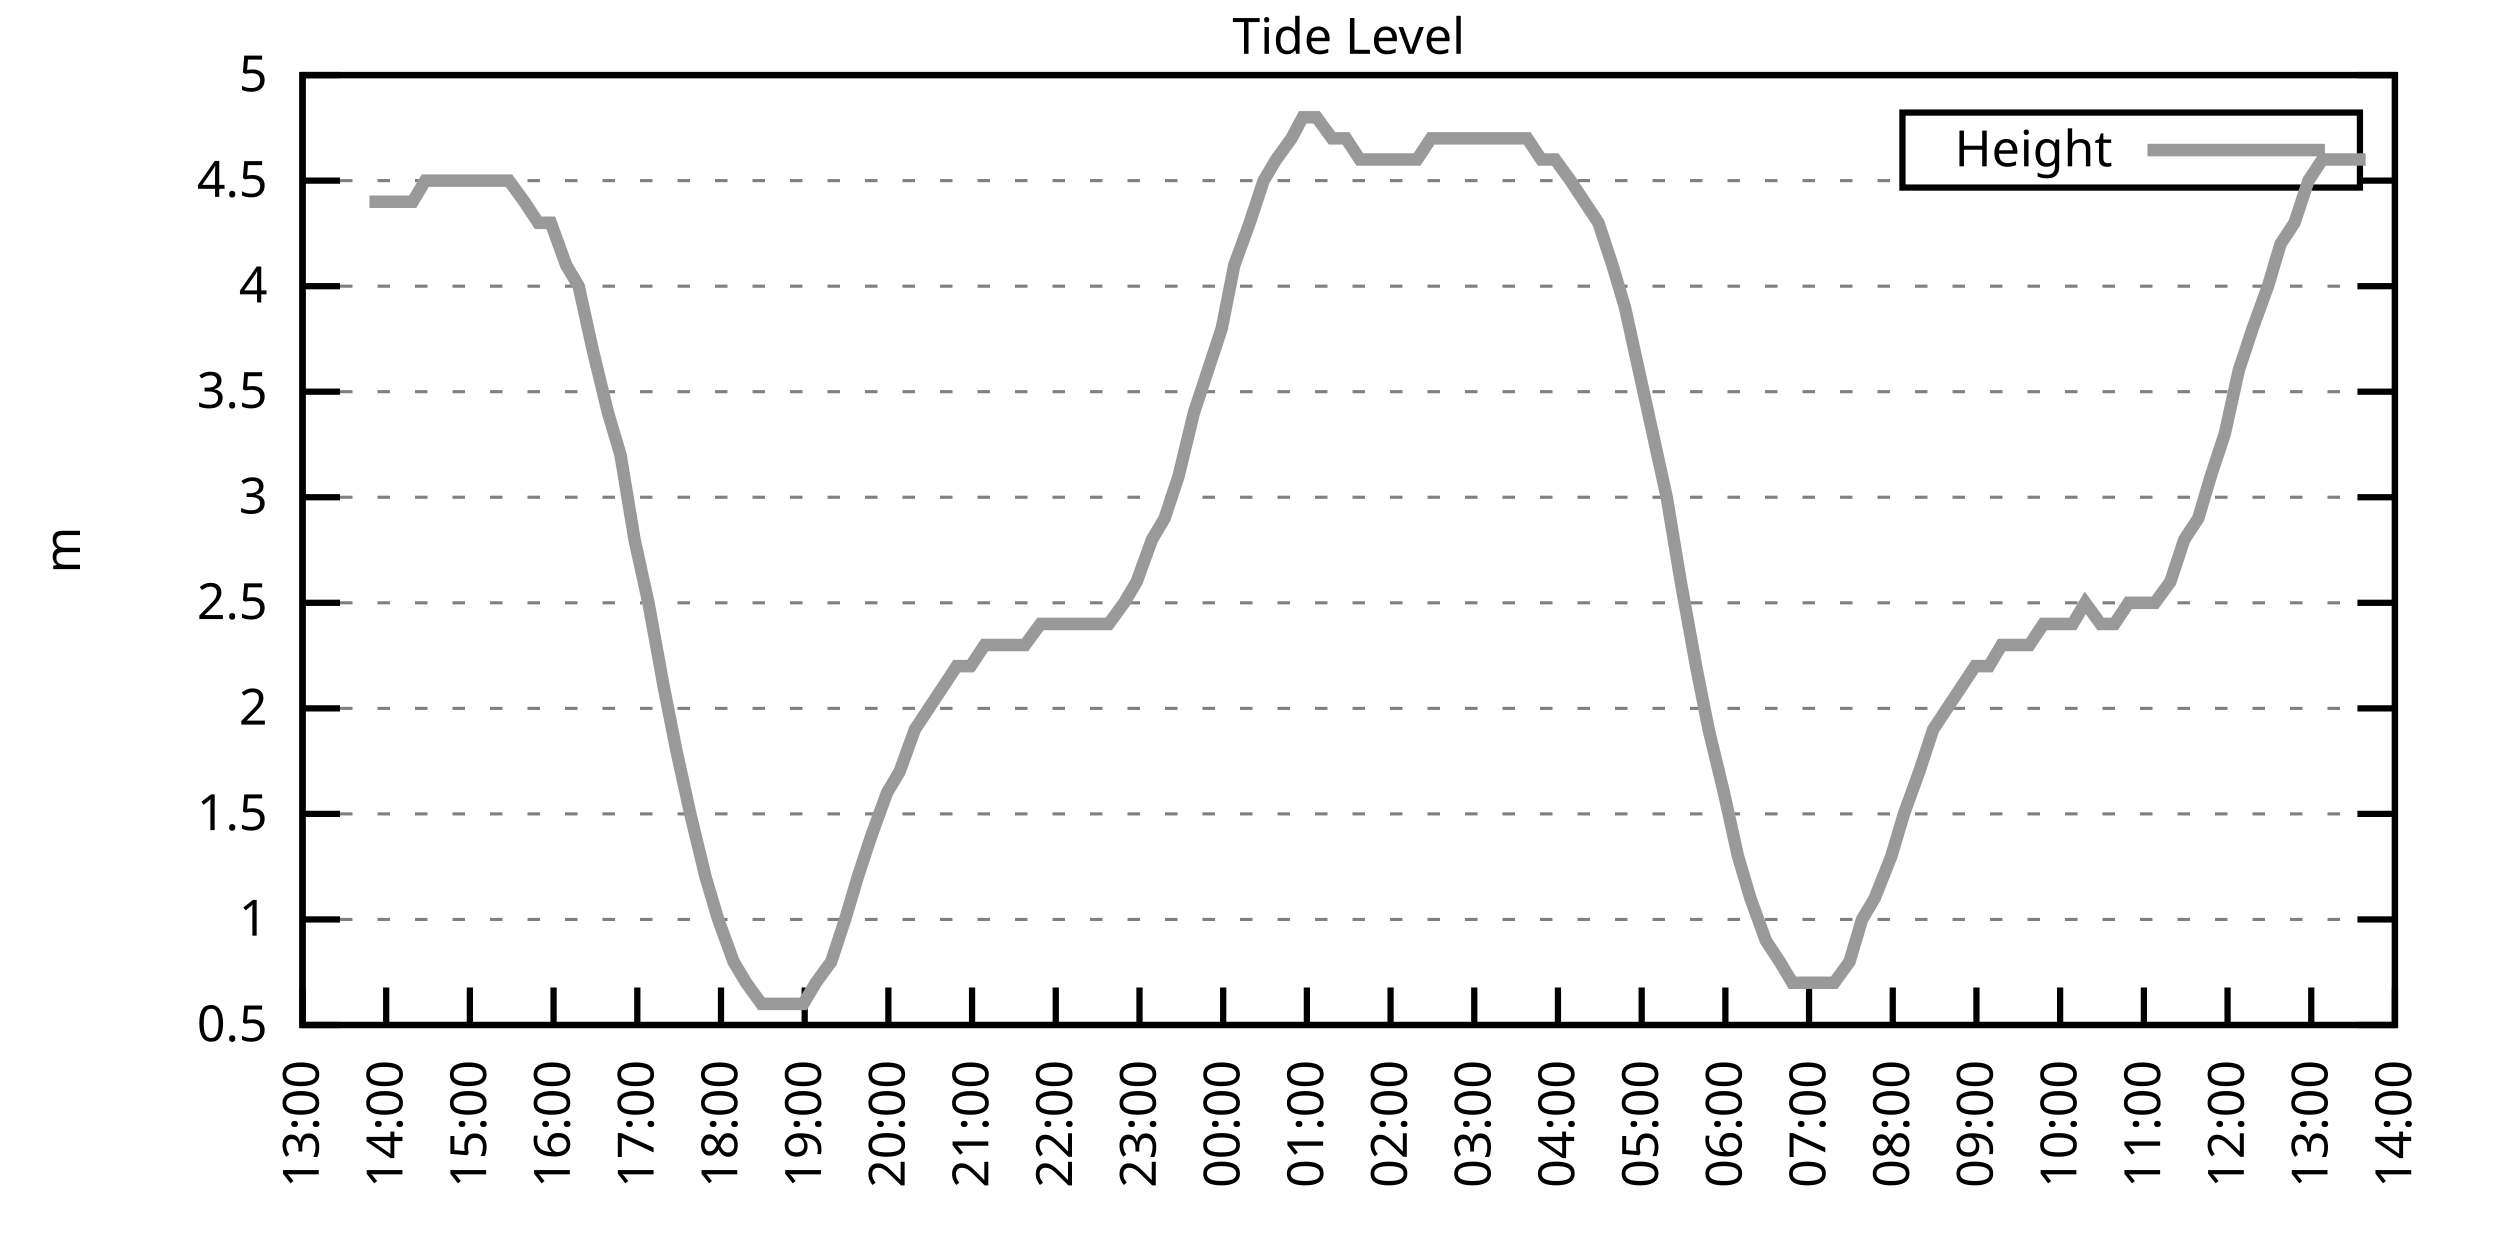
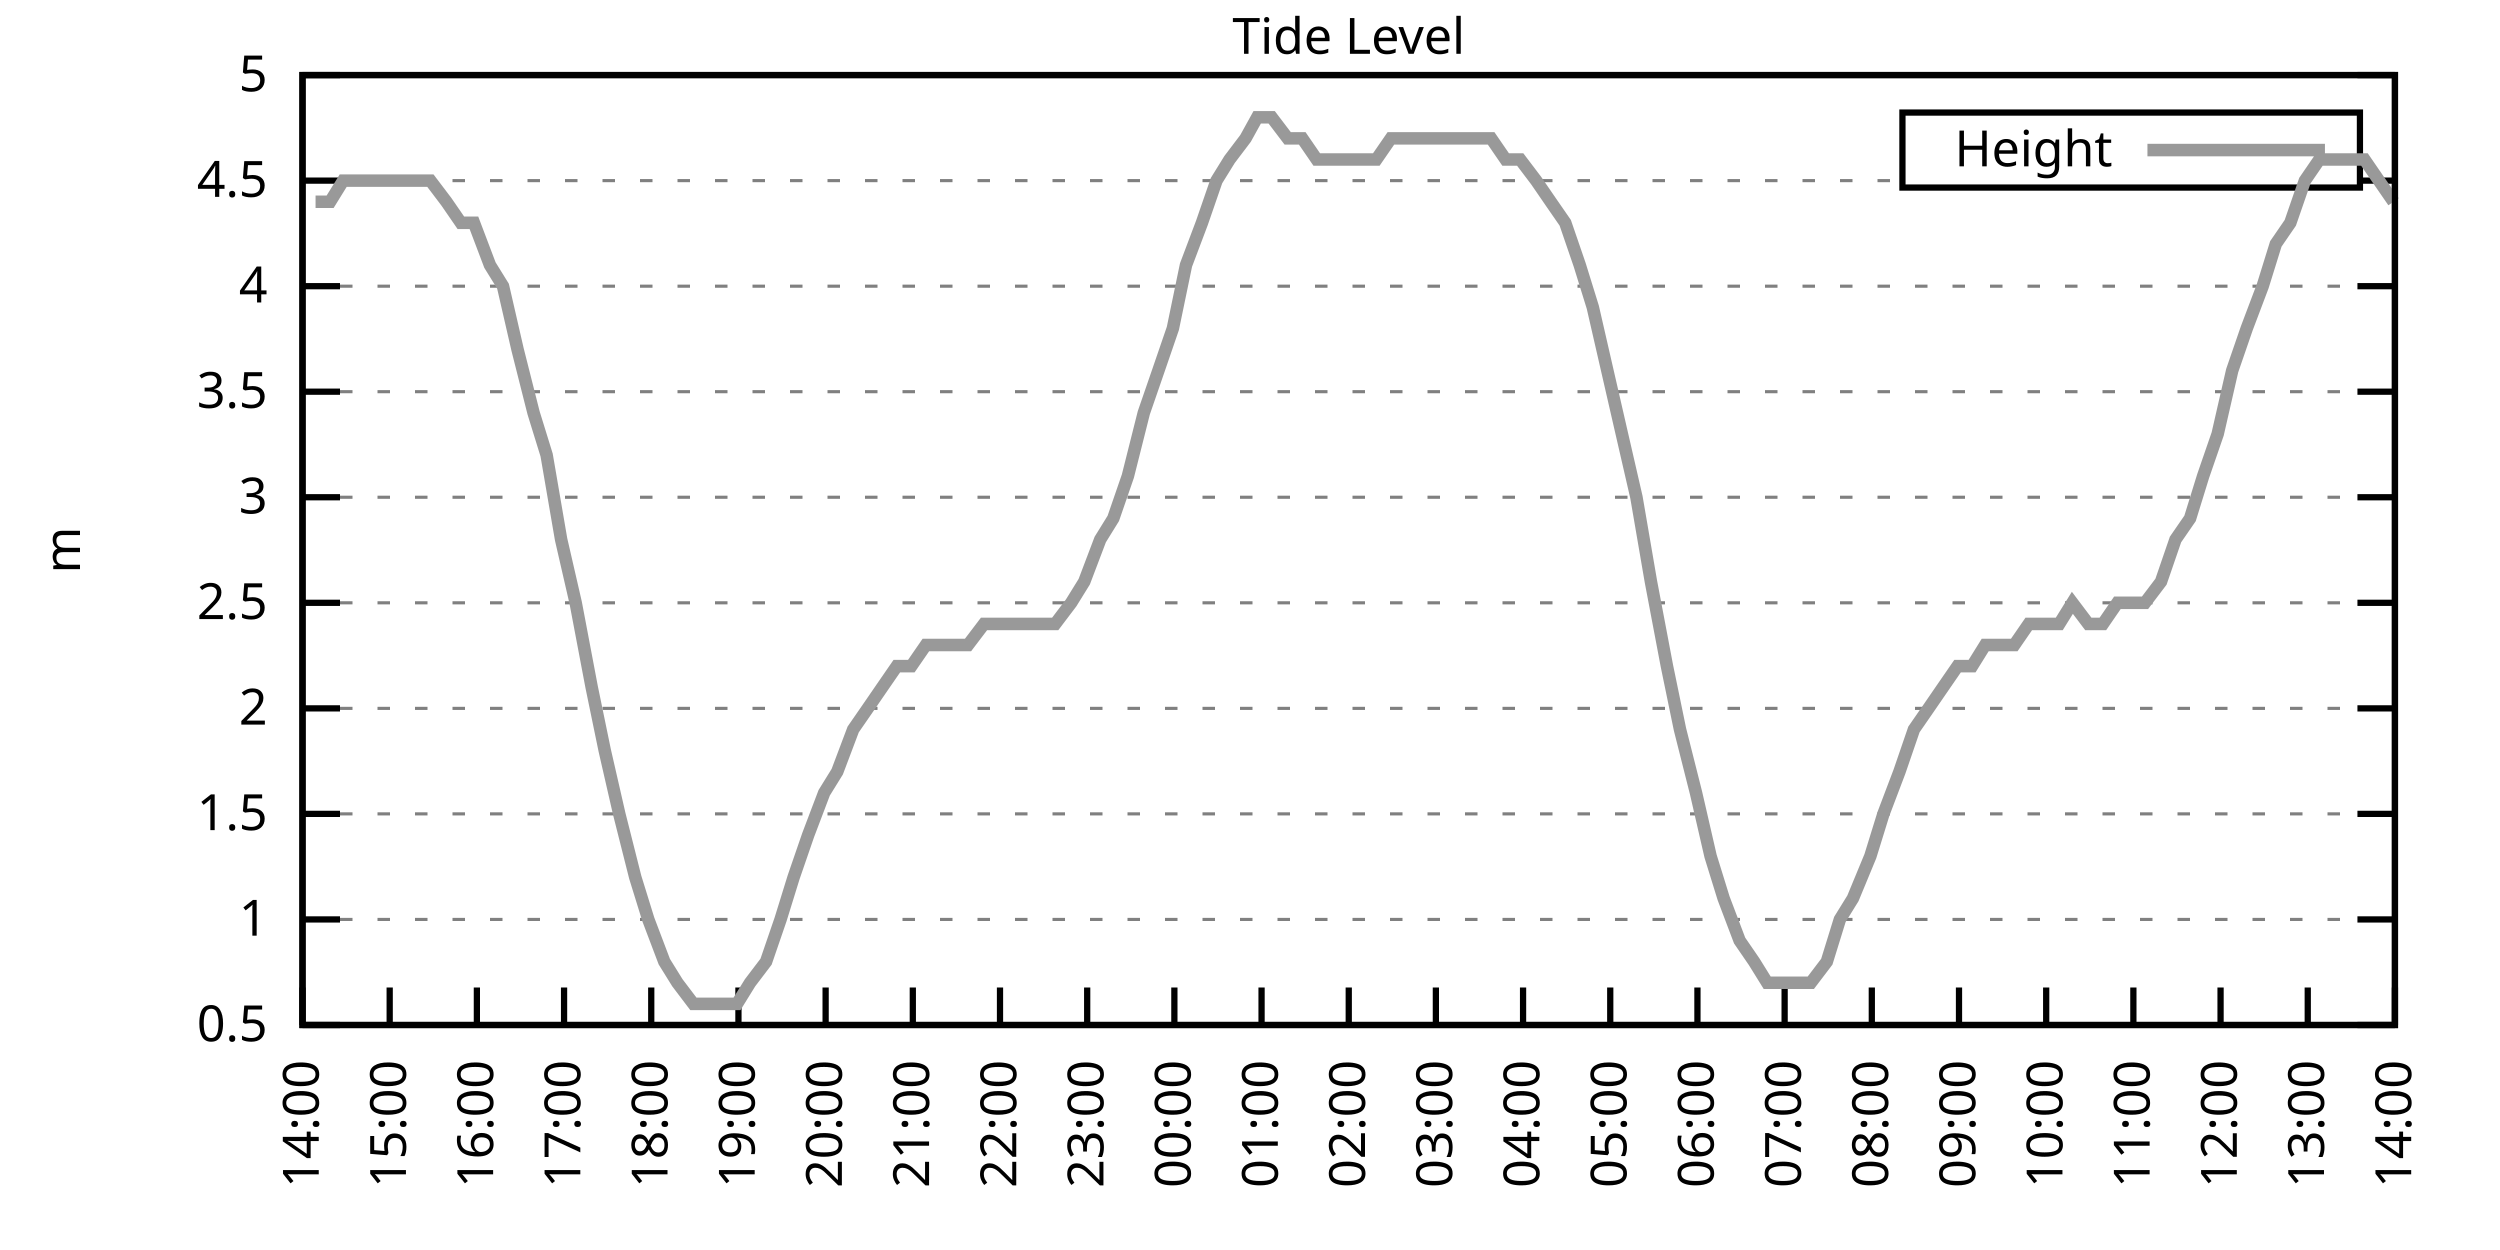
<svg xmlns="http://www.w3.org/2000/svg" xmlns:xlink="http://www.w3.org/1999/xlink" width="400" height="200" viewBox="0 0 400 200">
  <g id="gnuplot_canvas">
    <rect x="0" y="0" width="400" height="200" fill="none" />
    <defs>
      <circle id="gpDot" r="0.5" stroke-width="0.5" stroke="currentColor" />
      <path id="gpPt0" stroke-width="0.333" stroke="currentColor" d="M-1,0 h2 M0,-1 v2" />
      <path id="gpPt1" stroke-width="0.333" stroke="currentColor" d="M-1,-1 L1,1 M1,-1 L-1,1" />
      <path id="gpPt2" stroke-width="0.333" stroke="currentColor" d="M-1,0 L1,0 M0,-1 L0,1 M-1,-1 L1,1 M-1,1 L1,-1" />
      <rect id="gpPt3" stroke-width="0.333" stroke="currentColor" x="-1" y="-1" width="2" height="2" />
      <rect id="gpPt4" stroke-width="0.333" stroke="currentColor" fill="currentColor" x="-1" y="-1" width="2" height="2" />
      <circle id="gpPt5" stroke-width="0.333" stroke="currentColor" cx="0" cy="0" r="1" />
      <use xlink:href="#gpPt5" id="gpPt6" fill="currentColor" stroke="none" />
      <path id="gpPt7" stroke-width="0.333" stroke="currentColor" d="M0,-1.33 L-1.33,0.67 L1.33,0.67 z" />
      <use xlink:href="#gpPt7" id="gpPt8" fill="currentColor" stroke="none" />
      <use xlink:href="#gpPt7" id="gpPt9" stroke="currentColor" transform="rotate(180)" />
      <use xlink:href="#gpPt9" id="gpPt10" fill="currentColor" stroke="none" />
      <use xlink:href="#gpPt3" id="gpPt11" stroke="currentColor" transform="rotate(45)" />
      <use xlink:href="#gpPt11" id="gpPt12" fill="currentColor" stroke="none" />
      <path id="gpPt13" stroke-width="0.333" stroke="currentColor" d="M0,1.330 L1.265,0.411 L0.782,-1.067 L-0.782,-1.076 L-1.265,0.411 z" />
      <use xlink:href="#gpPt13" id="gpPt14" fill="currentColor" stroke="none" />
      <filter id="textbox" filterUnits="objectBoundingBox" x="0" y="0" height="1" width="1">
        <feFlood flood-color="white" flood-opacity="1" result="bgnd" />
        <feComposite in="SourceGraphic" in2="bgnd" operator="atop" />
      </filter>
      <filter id="greybox" filterUnits="objectBoundingBox" x="0" y="0" height="1" width="1">
        <feFlood flood-color="lightgrey" flood-opacity="1" result="grey" />
        <feComposite in="SourceGraphic" in2="grey" operator="atop" />
      </filter>
    </defs>
    <g fill="none" color="white" stroke="currentColor" stroke-width="1.00" stroke-linecap="butt" stroke-linejoin="miter">
</g>
    <g fill="none" color="black" stroke="currentColor" stroke-width="1.00" stroke-linecap="butt" stroke-linejoin="miter">
      <g stroke="none" shape-rendering="crispEdges">
        <polygon fill="rgb(255, 255, 255)" points="48.40,164.00 383.18,164.00 383.18,12.02 48.40,12.02 " />
      </g>
    </g>
    <g fill="none" color="black" stroke="currentColor" stroke-width="1.00" stroke-linecap="butt" stroke-linejoin="miter">
</g>
    <g fill="none" color="black" stroke="black" stroke-width="0.50" stroke-linecap="butt" stroke-linejoin="miter">
</g>
    <g fill="none" color="gray" stroke="currentColor" stroke-width="0.50" stroke-linecap="butt" stroke-linejoin="miter">
      <path stroke="gray" stroke-dasharray="2,4" class="gridline" d="M48.40,164.00 L383.19,164.00  " />
    </g>
    <g fill="none" color="gray" stroke="gray" stroke-width="1.00" stroke-linecap="butt" stroke-linejoin="miter">
</g>
    <g fill="none" color="black" stroke="currentColor" stroke-width="1.00" stroke-linecap="butt" stroke-linejoin="miter">
      <path stroke="black" d="M48.40,164.00 L54.40,164.00 M383.19,164.00 L377.19,164.00  " />
      <g transform="translate(42.80,166.60)" stroke="none" fill="black" font-family="Sans" font-size="8.00" text-anchor="end">
        <text>
          <tspan font-family="Sans"> 0.5</tspan>
        </text>
      </g>
    </g>
    <g fill="none" color="black" stroke="currentColor" stroke-width="1.00" stroke-linecap="butt" stroke-linejoin="miter">
</g>
    <g fill="none" color="black" stroke="black" stroke-width="0.50" stroke-linecap="butt" stroke-linejoin="miter">
</g>
    <g fill="none" color="gray" stroke="currentColor" stroke-width="0.50" stroke-linecap="butt" stroke-linejoin="miter">
      <path stroke="gray" stroke-dasharray="2,4" class="gridline" d="M48.40,147.11 L383.19,147.11  " />
    </g>
    <g fill="none" color="gray" stroke="gray" stroke-width="1.00" stroke-linecap="butt" stroke-linejoin="miter">
</g>
    <g fill="none" color="black" stroke="currentColor" stroke-width="1.00" stroke-linecap="butt" stroke-linejoin="miter">
      <path stroke="black" d="M48.40,147.11 L54.40,147.11 M383.19,147.11 L377.19,147.11  " />
      <g transform="translate(42.80,149.71)" stroke="none" fill="black" font-family="Sans" font-size="8.00" text-anchor="end">
        <text>
          <tspan font-family="Sans"> 1</tspan>
        </text>
      </g>
    </g>
    <g fill="none" color="black" stroke="currentColor" stroke-width="1.00" stroke-linecap="butt" stroke-linejoin="miter">
</g>
    <g fill="none" color="black" stroke="black" stroke-width="0.50" stroke-linecap="butt" stroke-linejoin="miter">
</g>
    <g fill="none" color="gray" stroke="currentColor" stroke-width="0.50" stroke-linecap="butt" stroke-linejoin="miter">
      <path stroke="gray" stroke-dasharray="2,4" class="gridline" d="M48.40,130.22 L383.19,130.22  " />
    </g>
    <g fill="none" color="gray" stroke="gray" stroke-width="1.00" stroke-linecap="butt" stroke-linejoin="miter">
</g>
    <g fill="none" color="black" stroke="currentColor" stroke-width="1.00" stroke-linecap="butt" stroke-linejoin="miter">
      <path stroke="black" d="M48.40,130.22 L54.40,130.22 M383.19,130.22 L377.19,130.22  " />
      <g transform="translate(42.80,132.82)" stroke="none" fill="black" font-family="Sans" font-size="8.00" text-anchor="end">
        <text>
          <tspan font-family="Sans"> 1.5</tspan>
        </text>
      </g>
    </g>
    <g fill="none" color="black" stroke="currentColor" stroke-width="1.00" stroke-linecap="butt" stroke-linejoin="miter">
</g>
    <g fill="none" color="black" stroke="black" stroke-width="0.50" stroke-linecap="butt" stroke-linejoin="miter">
</g>
    <g fill="none" color="gray" stroke="currentColor" stroke-width="0.50" stroke-linecap="butt" stroke-linejoin="miter">
      <path stroke="gray" stroke-dasharray="2,4" class="gridline" d="M48.40,113.34 L383.19,113.34  " />
    </g>
    <g fill="none" color="gray" stroke="gray" stroke-width="1.00" stroke-linecap="butt" stroke-linejoin="miter">
</g>
    <g fill="none" color="black" stroke="currentColor" stroke-width="1.00" stroke-linecap="butt" stroke-linejoin="miter">
      <path stroke="black" d="M48.40,113.34 L54.40,113.34 M383.19,113.34 L377.19,113.34  " />
      <g transform="translate(42.80,115.94)" stroke="none" fill="black" font-family="Sans" font-size="8.00" text-anchor="end">
        <text>
          <tspan font-family="Sans"> 2</tspan>
        </text>
      </g>
    </g>
    <g fill="none" color="black" stroke="currentColor" stroke-width="1.00" stroke-linecap="butt" stroke-linejoin="miter">
</g>
    <g fill="none" color="black" stroke="black" stroke-width="0.50" stroke-linecap="butt" stroke-linejoin="miter">
</g>
    <g fill="none" color="gray" stroke="currentColor" stroke-width="0.50" stroke-linecap="butt" stroke-linejoin="miter">
      <path stroke="gray" stroke-dasharray="2,4" class="gridline" d="M48.40,96.45 L383.19,96.45  " />
    </g>
    <g fill="none" color="gray" stroke="gray" stroke-width="1.00" stroke-linecap="butt" stroke-linejoin="miter">
</g>
    <g fill="none" color="black" stroke="currentColor" stroke-width="1.00" stroke-linecap="butt" stroke-linejoin="miter">
      <path stroke="black" d="M48.40,96.45 L54.40,96.45 M383.19,96.45 L377.19,96.45  " />
      <g transform="translate(42.80,99.05)" stroke="none" fill="black" font-family="Sans" font-size="8.00" text-anchor="end">
        <text>
          <tspan font-family="Sans"> 2.5</tspan>
        </text>
      </g>
    </g>
    <g fill="none" color="black" stroke="currentColor" stroke-width="1.00" stroke-linecap="butt" stroke-linejoin="miter">
</g>
    <g fill="none" color="black" stroke="black" stroke-width="0.50" stroke-linecap="butt" stroke-linejoin="miter">
</g>
    <g fill="none" color="gray" stroke="currentColor" stroke-width="0.50" stroke-linecap="butt" stroke-linejoin="miter">
      <path stroke="gray" stroke-dasharray="2,4" class="gridline" d="M48.40,79.56 L383.19,79.56  " />
    </g>
    <g fill="none" color="gray" stroke="gray" stroke-width="1.00" stroke-linecap="butt" stroke-linejoin="miter">
</g>
    <g fill="none" color="black" stroke="currentColor" stroke-width="1.00" stroke-linecap="butt" stroke-linejoin="miter">
      <path stroke="black" d="M48.40,79.56 L54.40,79.56 M383.19,79.56 L377.19,79.56  " />
      <g transform="translate(42.80,82.16)" stroke="none" fill="black" font-family="Sans" font-size="8.00" text-anchor="end">
        <text>
          <tspan font-family="Sans"> 3</tspan>
        </text>
      </g>
    </g>
    <g fill="none" color="black" stroke="currentColor" stroke-width="1.00" stroke-linecap="butt" stroke-linejoin="miter">
</g>
    <g fill="none" color="black" stroke="black" stroke-width="0.50" stroke-linecap="butt" stroke-linejoin="miter">
</g>
    <g fill="none" color="gray" stroke="currentColor" stroke-width="0.50" stroke-linecap="butt" stroke-linejoin="miter">
      <path stroke="gray" stroke-dasharray="2,4" class="gridline" d="M48.40,62.67 L383.19,62.67  " />
    </g>
    <g fill="none" color="gray" stroke="gray" stroke-width="1.00" stroke-linecap="butt" stroke-linejoin="miter">
</g>
    <g fill="none" color="black" stroke="currentColor" stroke-width="1.00" stroke-linecap="butt" stroke-linejoin="miter">
      <path stroke="black" d="M48.40,62.67 L54.40,62.67 M383.19,62.67 L377.19,62.67  " />
      <g transform="translate(42.80,65.27)" stroke="none" fill="black" font-family="Sans" font-size="8.00" text-anchor="end">
        <text>
          <tspan font-family="Sans"> 3.5</tspan>
        </text>
      </g>
    </g>
    <g fill="none" color="black" stroke="currentColor" stroke-width="1.00" stroke-linecap="butt" stroke-linejoin="miter">
</g>
    <g fill="none" color="black" stroke="black" stroke-width="0.50" stroke-linecap="butt" stroke-linejoin="miter">
</g>
    <g fill="none" color="gray" stroke="currentColor" stroke-width="0.50" stroke-linecap="butt" stroke-linejoin="miter">
      <path stroke="gray" stroke-dasharray="2,4" class="gridline" d="M48.40,45.79 L383.19,45.79  " />
    </g>
    <g fill="none" color="gray" stroke="gray" stroke-width="1.00" stroke-linecap="butt" stroke-linejoin="miter">
</g>
    <g fill="none" color="black" stroke="currentColor" stroke-width="1.00" stroke-linecap="butt" stroke-linejoin="miter">
      <path stroke="black" d="M48.40,45.79 L54.40,45.79 M383.19,45.79 L377.19,45.79  " />
      <g transform="translate(42.80,48.39)" stroke="none" fill="black" font-family="Sans" font-size="8.00" text-anchor="end">
        <text>
          <tspan font-family="Sans"> 4</tspan>
        </text>
      </g>
    </g>
    <g fill="none" color="black" stroke="currentColor" stroke-width="1.00" stroke-linecap="butt" stroke-linejoin="miter">
</g>
    <g fill="none" color="black" stroke="black" stroke-width="0.50" stroke-linecap="butt" stroke-linejoin="miter">
</g>
    <g fill="none" color="gray" stroke="currentColor" stroke-width="0.50" stroke-linecap="butt" stroke-linejoin="miter">
      <path stroke="gray" stroke-dasharray="2,4" class="gridline" d="M48.40,28.90 L304.39,28.90 M377.59,28.90 L383.19,28.90  " />
    </g>
    <g fill="none" color="gray" stroke="gray" stroke-width="1.00" stroke-linecap="butt" stroke-linejoin="miter">
</g>
    <g fill="none" color="black" stroke="currentColor" stroke-width="1.00" stroke-linecap="butt" stroke-linejoin="miter">
      <path stroke="black" d="M48.40,28.90 L54.40,28.90 M383.19,28.90 L377.19,28.90  " />
      <g transform="translate(42.80,31.50)" stroke="none" fill="black" font-family="Sans" font-size="8.00" text-anchor="end">
        <text>
          <tspan font-family="Sans"> 4.5</tspan>
        </text>
      </g>
    </g>
    <g fill="none" color="black" stroke="currentColor" stroke-width="1.00" stroke-linecap="butt" stroke-linejoin="miter">
</g>
    <g fill="none" color="black" stroke="black" stroke-width="0.50" stroke-linecap="butt" stroke-linejoin="miter">
</g>
    <g fill="none" color="gray" stroke="currentColor" stroke-width="0.50" stroke-linecap="butt" stroke-linejoin="miter">
      <path stroke="gray" stroke-dasharray="2,4" class="gridline" d="M48.40,12.01 L383.19,12.01  " />
    </g>
    <g fill="none" color="gray" stroke="gray" stroke-width="1.00" stroke-linecap="butt" stroke-linejoin="miter">
</g>
    <g fill="none" color="black" stroke="currentColor" stroke-width="1.00" stroke-linecap="butt" stroke-linejoin="miter">
      <path stroke="black" d="M48.40,12.01 L54.40,12.01 M383.19,12.01 L377.19,12.01  " />
      <g transform="translate(42.80,14.61)" stroke="none" fill="black" font-family="Sans" font-size="8.00" text-anchor="end">
        <text>
          <tspan font-family="Sans"> 5</tspan>
        </text>
      </g>
    </g>
    <g fill="none" color="black" stroke="currentColor" stroke-width="1.00" stroke-linecap="butt" stroke-linejoin="miter">
      <path stroke="black" d="M48.40,164.00 L48.40,158.00  " />
      <g transform="translate(51.00,169.60) rotate(270.00)" stroke="none" fill="black" font-family="Sans" font-size="8.00" text-anchor="end">
        <text>
-           <tspan font-family="Sans">13:00</tspan>
-         </text>
-       </g>
-     </g>
-     <g fill="none" color="black" stroke="currentColor" stroke-width="1.00" stroke-linecap="butt" stroke-linejoin="miter">
-       <path stroke="black" d="M61.79,164.00 L61.79,158.00  " />
-       <g transform="translate(64.39,169.60) rotate(270.00)" stroke="none" fill="black" font-family="Sans" font-size="8.00" text-anchor="end">
-         <text>
          <tspan font-family="Sans">14:00</tspan>
        </text>
      </g>
    </g>
    <g fill="none" color="black" stroke="currentColor" stroke-width="1.00" stroke-linecap="butt" stroke-linejoin="miter">
-       <path stroke="black" d="M75.18,164.00 L75.18,158.00  " />
-       <g transform="translate(77.78,169.60) rotate(270.00)" stroke="none" fill="black" font-family="Sans" font-size="8.00" text-anchor="end">
+       <path stroke="black" d="M62.35,164.00 L62.35,158.00  " />
+       <g transform="translate(64.95,169.60) rotate(270.00)" stroke="none" fill="black" font-family="Sans" font-size="8.00" text-anchor="end">
        <text>
          <tspan font-family="Sans">15:00</tspan>
        </text>
      </g>
    </g>
    <g fill="none" color="black" stroke="currentColor" stroke-width="1.00" stroke-linecap="butt" stroke-linejoin="miter">
-       <path stroke="black" d="M88.57,164.00 L88.57,158.00  " />
-       <g transform="translate(91.17,169.60) rotate(270.00)" stroke="none" fill="black" font-family="Sans" font-size="8.00" text-anchor="end">
+       <path stroke="black" d="M76.30,164.00 L76.30,158.00  " />
+       <g transform="translate(78.90,169.60) rotate(270.00)" stroke="none" fill="black" font-family="Sans" font-size="8.00" text-anchor="end">
        <text>
          <tspan font-family="Sans">16:00</tspan>
        </text>
      </g>
    </g>
    <g fill="none" color="black" stroke="currentColor" stroke-width="1.00" stroke-linecap="butt" stroke-linejoin="miter">
-       <path stroke="black" d="M101.97,164.00 L101.97,158.00  " />
-       <g transform="translate(104.57,169.60) rotate(270.00)" stroke="none" fill="black" font-family="Sans" font-size="8.00" text-anchor="end">
+       <path stroke="black" d="M90.25,164.00 L90.25,158.00  " />
+       <g transform="translate(92.85,169.60) rotate(270.00)" stroke="none" fill="black" font-family="Sans" font-size="8.00" text-anchor="end">
        <text>
          <tspan font-family="Sans">17:00</tspan>
        </text>
      </g>
    </g>
    <g fill="none" color="black" stroke="currentColor" stroke-width="1.00" stroke-linecap="butt" stroke-linejoin="miter">
-       <path stroke="black" d="M115.36,164.00 L115.36,158.00  " />
-       <g transform="translate(117.96,169.60) rotate(270.00)" stroke="none" fill="black" font-family="Sans" font-size="8.00" text-anchor="end">
+       <path stroke="black" d="M104.20,164.00 L104.20,158.00  " />
+       <g transform="translate(106.80,169.60) rotate(270.00)" stroke="none" fill="black" font-family="Sans" font-size="8.00" text-anchor="end">
        <text>
          <tspan font-family="Sans">18:00</tspan>
        </text>
      </g>
    </g>
    <g fill="none" color="black" stroke="currentColor" stroke-width="1.00" stroke-linecap="butt" stroke-linejoin="miter">
-       <path stroke="black" d="M128.75,164.00 L128.75,158.00  " />
-       <g transform="translate(131.35,169.60) rotate(270.00)" stroke="none" fill="black" font-family="Sans" font-size="8.00" text-anchor="end">
+       <path stroke="black" d="M118.15,164.00 L118.15,158.00  " />
+       <g transform="translate(120.75,169.60) rotate(270.00)" stroke="none" fill="black" font-family="Sans" font-size="8.00" text-anchor="end">
        <text>
          <tspan font-family="Sans">19:00</tspan>
        </text>
      </g>
    </g>
    <g fill="none" color="black" stroke="currentColor" stroke-width="1.00" stroke-linecap="butt" stroke-linejoin="miter">
-       <path stroke="black" d="M142.14,164.00 L142.14,158.00  " />
-       <g transform="translate(144.74,169.60) rotate(270.00)" stroke="none" fill="black" font-family="Sans" font-size="8.00" text-anchor="end">
+       <path stroke="black" d="M132.10,164.00 L132.10,158.00  " />
+       <g transform="translate(134.70,169.60) rotate(270.00)" stroke="none" fill="black" font-family="Sans" font-size="8.00" text-anchor="end">
        <text>
          <tspan font-family="Sans">20:00</tspan>
        </text>
      </g>
    </g>
    <g fill="none" color="black" stroke="currentColor" stroke-width="1.00" stroke-linecap="butt" stroke-linejoin="miter">
-       <path stroke="black" d="M155.53,164.00 L155.53,158.00  " />
-       <g transform="translate(158.13,169.60) rotate(270.00)" stroke="none" fill="black" font-family="Sans" font-size="8.00" text-anchor="end">
+       <path stroke="black" d="M146.05,164.00 L146.05,158.00  " />
+       <g transform="translate(148.65,169.60) rotate(270.00)" stroke="none" fill="black" font-family="Sans" font-size="8.00" text-anchor="end">
        <text>
          <tspan font-family="Sans">21:00</tspan>
        </text>
      </g>
    </g>
    <g fill="none" color="black" stroke="currentColor" stroke-width="1.00" stroke-linecap="butt" stroke-linejoin="miter">
-       <path stroke="black" d="M168.92,164.00 L168.92,158.00  " />
-       <g transform="translate(171.52,169.60) rotate(270.00)" stroke="none" fill="black" font-family="Sans" font-size="8.00" text-anchor="end">
+       <path stroke="black" d="M160.00,164.00 L160.00,158.00  " />
+       <g transform="translate(162.60,169.60) rotate(270.00)" stroke="none" fill="black" font-family="Sans" font-size="8.00" text-anchor="end">
        <text>
          <tspan font-family="Sans">22:00</tspan>
        </text>
      </g>
    </g>
    <g fill="none" color="black" stroke="currentColor" stroke-width="1.00" stroke-linecap="butt" stroke-linejoin="miter">
-       <path stroke="black" d="M182.32,164.00 L182.32,158.00  " />
-       <g transform="translate(184.92,169.60) rotate(270.00)" stroke="none" fill="black" font-family="Sans" font-size="8.00" text-anchor="end">
+       <path stroke="black" d="M173.95,164.00 L173.95,158.00  " />
+       <g transform="translate(176.55,169.60) rotate(270.00)" stroke="none" fill="black" font-family="Sans" font-size="8.00" text-anchor="end">
        <text>
          <tspan font-family="Sans">23:00</tspan>
        </text>
      </g>
    </g>
    <g fill="none" color="black" stroke="currentColor" stroke-width="1.00" stroke-linecap="butt" stroke-linejoin="miter">
-       <path stroke="black" d="M195.71,164.00 L195.71,158.00  " />
-       <g transform="translate(198.31,169.60) rotate(270.00)" stroke="none" fill="black" font-family="Sans" font-size="8.00" text-anchor="end">
+       <path stroke="black" d="M187.90,164.00 L187.90,158.00  " />
+       <g transform="translate(190.50,169.60) rotate(270.00)" stroke="none" fill="black" font-family="Sans" font-size="8.00" text-anchor="end">
        <text>
          <tspan font-family="Sans">00:00</tspan>
        </text>
      </g>
    </g>
    <g fill="none" color="black" stroke="currentColor" stroke-width="1.00" stroke-linecap="butt" stroke-linejoin="miter">
-       <path stroke="black" d="M209.10,164.00 L209.10,158.00  " />
-       <g transform="translate(211.70,169.60) rotate(270.00)" stroke="none" fill="black" font-family="Sans" font-size="8.00" text-anchor="end">
+       <path stroke="black" d="M201.85,164.00 L201.85,158.00  " />
+       <g transform="translate(204.45,169.60) rotate(270.00)" stroke="none" fill="black" font-family="Sans" font-size="8.00" text-anchor="end">
        <text>
          <tspan font-family="Sans">01:00</tspan>
        </text>
      </g>
    </g>
    <g fill="none" color="black" stroke="currentColor" stroke-width="1.00" stroke-linecap="butt" stroke-linejoin="miter">
-       <path stroke="black" d="M222.49,164.00 L222.49,158.00  " />
-       <g transform="translate(225.09,169.60) rotate(270.00)" stroke="none" fill="black" font-family="Sans" font-size="8.00" text-anchor="end">
+       <path stroke="black" d="M215.80,164.00 L215.80,158.00  " />
+       <g transform="translate(218.40,169.60) rotate(270.00)" stroke="none" fill="black" font-family="Sans" font-size="8.00" text-anchor="end">
        <text>
          <tspan font-family="Sans">02:00</tspan>
        </text>
      </g>
    </g>
    <g fill="none" color="black" stroke="currentColor" stroke-width="1.00" stroke-linecap="butt" stroke-linejoin="miter">
-       <path stroke="black" d="M235.88,164.00 L235.88,158.00  " />
-       <g transform="translate(238.48,169.60) rotate(270.00)" stroke="none" fill="black" font-family="Sans" font-size="8.00" text-anchor="end">
+       <path stroke="black" d="M229.74,164.00 L229.74,158.00  " />
+       <g transform="translate(232.34,169.60) rotate(270.00)" stroke="none" fill="black" font-family="Sans" font-size="8.00" text-anchor="end">
        <text>
          <tspan font-family="Sans">03:00</tspan>
        </text>
      </g>
    </g>
    <g fill="none" color="black" stroke="currentColor" stroke-width="1.00" stroke-linecap="butt" stroke-linejoin="miter">
-       <path stroke="black" d="M249.27,164.00 L249.27,158.00  " />
-       <g transform="translate(251.87,169.60) rotate(270.00)" stroke="none" fill="black" font-family="Sans" font-size="8.00" text-anchor="end">
+       <path stroke="black" d="M243.69,164.00 L243.69,158.00  " />
+       <g transform="translate(246.29,169.60) rotate(270.00)" stroke="none" fill="black" font-family="Sans" font-size="8.00" text-anchor="end">
        <text>
          <tspan font-family="Sans">04:00</tspan>
        </text>
      </g>
    </g>
    <g fill="none" color="black" stroke="currentColor" stroke-width="1.00" stroke-linecap="butt" stroke-linejoin="miter">
-       <path stroke="black" d="M262.67,164.00 L262.67,158.00  " />
-       <g transform="translate(265.27,169.60) rotate(270.00)" stroke="none" fill="black" font-family="Sans" font-size="8.00" text-anchor="end">
+       <path stroke="black" d="M257.64,164.00 L257.64,158.00  " />
+       <g transform="translate(260.24,169.60) rotate(270.00)" stroke="none" fill="black" font-family="Sans" font-size="8.00" text-anchor="end">
        <text>
          <tspan font-family="Sans">05:00</tspan>
        </text>
      </g>
    </g>
    <g fill="none" color="black" stroke="currentColor" stroke-width="1.00" stroke-linecap="butt" stroke-linejoin="miter">
-       <path stroke="black" d="M276.06,164.00 L276.06,158.00  " />
-       <g transform="translate(278.66,169.60) rotate(270.00)" stroke="none" fill="black" font-family="Sans" font-size="8.00" text-anchor="end">
+       <path stroke="black" d="M271.59,164.00 L271.59,158.00  " />
+       <g transform="translate(274.19,169.60) rotate(270.00)" stroke="none" fill="black" font-family="Sans" font-size="8.00" text-anchor="end">
        <text>
          <tspan font-family="Sans">06:00</tspan>
        </text>
      </g>
    </g>
    <g fill="none" color="black" stroke="currentColor" stroke-width="1.00" stroke-linecap="butt" stroke-linejoin="miter">
-       <path stroke="black" d="M289.45,164.00 L289.45,158.00  " />
-       <g transform="translate(292.05,169.60) rotate(270.00)" stroke="none" fill="black" font-family="Sans" font-size="8.00" text-anchor="end">
+       <path stroke="black" d="M285.54,164.00 L285.54,158.00  " />
+       <g transform="translate(288.14,169.60) rotate(270.00)" stroke="none" fill="black" font-family="Sans" font-size="8.00" text-anchor="end">
        <text>
          <tspan font-family="Sans">07:00</tspan>
        </text>
      </g>
    </g>
    <g fill="none" color="black" stroke="currentColor" stroke-width="1.00" stroke-linecap="butt" stroke-linejoin="miter">
-       <path stroke="black" d="M302.84,164.00 L302.84,158.00  " />
-       <g transform="translate(305.44,169.60) rotate(270.00)" stroke="none" fill="black" font-family="Sans" font-size="8.00" text-anchor="end">
+       <path stroke="black" d="M299.49,164.00 L299.49,158.00  " />
+       <g transform="translate(302.09,169.60) rotate(270.00)" stroke="none" fill="black" font-family="Sans" font-size="8.00" text-anchor="end">
        <text>
          <tspan font-family="Sans">08:00</tspan>
        </text>
      </g>
    </g>
    <g fill="none" color="black" stroke="currentColor" stroke-width="1.00" stroke-linecap="butt" stroke-linejoin="miter">
-       <path stroke="black" d="M316.23,164.00 L316.23,158.00  " />
-       <g transform="translate(318.83,169.60) rotate(270.00)" stroke="none" fill="black" font-family="Sans" font-size="8.00" text-anchor="end">
+       <path stroke="black" d="M313.44,164.00 L313.44,158.00  " />
+       <g transform="translate(316.04,169.60) rotate(270.00)" stroke="none" fill="black" font-family="Sans" font-size="8.00" text-anchor="end">
        <text>
          <tspan font-family="Sans">09:00</tspan>
        </text>
      </g>
    </g>
    <g fill="none" color="black" stroke="currentColor" stroke-width="1.00" stroke-linecap="butt" stroke-linejoin="miter">
-       <path stroke="black" d="M329.62,164.00 L329.62,158.00  " />
-       <g transform="translate(332.22,169.60) rotate(270.00)" stroke="none" fill="black" font-family="Sans" font-size="8.00" text-anchor="end">
+       <path stroke="black" d="M327.39,164.00 L327.39,158.00  " />
+       <g transform="translate(329.99,169.60) rotate(270.00)" stroke="none" fill="black" font-family="Sans" font-size="8.00" text-anchor="end">
        <text>
          <tspan font-family="Sans">10:00</tspan>
        </text>
      </g>
    </g>
    <g fill="none" color="black" stroke="currentColor" stroke-width="1.00" stroke-linecap="butt" stroke-linejoin="miter">
-       <path stroke="black" d="M343.02,164.00 L343.02,158.00  " />
-       <g transform="translate(345.62,169.60) rotate(270.00)" stroke="none" fill="black" font-family="Sans" font-size="8.00" text-anchor="end">
+       <path stroke="black" d="M341.34,164.00 L341.34,158.00  " />
+       <g transform="translate(343.94,169.60) rotate(270.00)" stroke="none" fill="black" font-family="Sans" font-size="8.00" text-anchor="end">
        <text>
          <tspan font-family="Sans">11:00</tspan>
        </text>
      </g>
    </g>
    <g fill="none" color="black" stroke="currentColor" stroke-width="1.00" stroke-linecap="butt" stroke-linejoin="miter">
-       <path stroke="black" d="M356.41,164.00 L356.41,158.00  " />
-       <g transform="translate(359.01,169.60) rotate(270.00)" stroke="none" fill="black" font-family="Sans" font-size="8.00" text-anchor="end">
+       <path stroke="black" d="M355.29,164.00 L355.29,158.00  " />
+       <g transform="translate(357.89,169.60) rotate(270.00)" stroke="none" fill="black" font-family="Sans" font-size="8.00" text-anchor="end">
        <text>
          <tspan font-family="Sans">12:00</tspan>
        </text>
      </g>
    </g>
    <g fill="none" color="black" stroke="currentColor" stroke-width="1.00" stroke-linecap="butt" stroke-linejoin="miter">
-       <path stroke="black" d="M369.80,164.00 L369.80,158.00  " />
-       <g transform="translate(372.40,169.60) rotate(270.00)" stroke="none" fill="black" font-family="Sans" font-size="8.00" text-anchor="end">
+       <path stroke="black" d="M369.24,164.00 L369.24,158.00  " />
+       <g transform="translate(371.84,169.60) rotate(270.00)" stroke="none" fill="black" font-family="Sans" font-size="8.00" text-anchor="end">
        <text>
          <tspan font-family="Sans">13:00</tspan>
        </text>
      </g>
    </g>
    <g fill="none" color="black" stroke="currentColor" stroke-width="1.00" stroke-linecap="butt" stroke-linejoin="miter">
      <path stroke="black" d="M383.19,164.00 L383.19,158.00  " />
      <g transform="translate(385.79,169.60) rotate(270.00)" stroke="none" fill="black" font-family="Sans" font-size="8.00" text-anchor="end">
        <text>
          <tspan font-family="Sans">14:00</tspan>
        </text>
      </g>
    </g>
    <g fill="none" color="black" stroke="currentColor" stroke-width="1.00" stroke-linecap="butt" stroke-linejoin="miter">
</g>
    <g fill="none" color="black" stroke="currentColor" stroke-width="1.00" stroke-linecap="butt" stroke-linejoin="miter">
      <path stroke="black" d="M48.40,12.01 L48.40,164.00 L383.19,164.00 L383.19,12.01 L48.40,12.01 Z  " />
    </g>
    <g fill="none" color="black" stroke="currentColor" stroke-width="1.00" stroke-linecap="butt" stroke-linejoin="miter">
</g>
    <g fill="none" color="black" stroke="currentColor" stroke-width="1.00" stroke-linecap="butt" stroke-linejoin="miter">
      <path stroke="black" d="M304.39,30.01 L304.39,18.01 L377.59,18.01 L377.59,30.01 L304.39,30.01 Z  " />
    </g>
    <g id="Tide_level_plot_1">
      <g fill="none" color="white" stroke="black" stroke-width="2.00" stroke-linecap="butt" stroke-linejoin="miter">
</g>
      <g fill="none" color="black" stroke="currentColor" stroke-width="2.00" stroke-linecap="butt" stroke-linejoin="miter">
        <g transform="translate(337.99,26.61)" stroke="none" fill="black" font-family="Sans" font-size="8.00" text-anchor="end">
          <text>
            <tspan font-family="Sans">Height</tspan>
          </text>
        </g>
      </g>
      <g fill="none" color="black" stroke="currentColor" stroke-width="2.00" stroke-linecap="butt" stroke-linejoin="miter">
-         <path stroke="rgb(153, 153, 153)" d="M343.59,24.01 L371.99,24.01 M59.11,32.28 L61.35,32.28 L63.80,32.28 L66.03,32.28 L68.04,28.90 L70.50,28.90   L72.28,28.90 L74.96,28.90 L77.19,28.90 L79.42,28.90 L81.43,28.90 L83.89,32.28 L86.12,35.65 L88.13,35.65   L90.58,42.41 L92.59,45.79 L94.82,55.92 L97.28,66.05 L99.29,72.81 L101.52,86.32 L103.75,96.45 L106.21,109.96   L108.22,120.09 L110.45,130.22 L112.90,140.36 L114.91,147.11 L117.37,153.87 L119.38,157.24 L121.83,160.62 L123.84,160.62   L126.07,160.62 L128.53,160.62 L130.54,157.24 L132.99,153.87 L135.22,147.11 L137.23,140.36 L139.46,133.60 L141.92,126.85   L143.93,123.47 L146.38,116.71 L148.61,113.34 L150.85,109.96 L153.08,106.58 L155.31,106.58 L157.54,103.20 L159.55,103.20   L162.01,103.20 L164.01,103.20 L166.47,99.83 L168.48,99.83 L170.93,99.83 L173.17,99.83 L175.17,99.83 L177.41,99.83   L179.86,96.45 L181.87,93.07 L184.32,86.32 L186.33,82.94 L188.57,76.18 L191.02,66.05 L193.25,59.30 L195.48,52.54   L197.49,42.41 L199.95,35.65 L202.18,28.90 L204.19,25.52 L206.64,22.14 L208.43,18.77 L210.66,18.77 L213.12,22.14   L215.35,22.14 L217.58,25.52 L220.04,25.52 L222.27,25.52 L224.05,25.52 L226.73,25.52 L228.96,22.14 L230.75,22.14   L233.43,22.14 L235.66,22.14 L237.67,22.14 L239.90,22.14 L242.13,22.14 L244.36,22.14 L246.60,25.52 L248.83,25.52   L251.28,28.90 L253.51,32.28 L255.75,35.65 L257.98,42.41 L259.99,49.16 L264.45,69.43 L266.68,79.56 L268.92,93.07   L271.37,106.58 L273.38,116.71 L275.83,126.85 L278.07,136.98 L280.07,143.73 L282.53,150.49 L284.76,153.87 L286.77,157.24   L289.23,157.24 L291.23,157.24 L293.47,157.24 L295.92,153.87 L297.93,147.11 L299.94,143.73 L302.62,136.98 L304.63,130.22   L307.08,123.47 L309.31,116.71 L311.54,113.34 L313.78,109.96 L316.01,106.58 L318.24,106.58 L320.25,103.20 L322.48,103.20   L324.71,103.20 L326.95,99.83 L329.18,99.83 L331.63,99.83 L333.64,96.45 L336.10,99.83 L338.33,99.83 L340.56,96.45   L342.79,96.45 L344.80,96.45 L347.26,93.07 L349.49,86.32 L351.72,82.94 L353.73,76.18 L355.96,69.43 L358.19,59.30   L360.42,52.54 L362.88,45.79 L364.89,39.03 L367.12,35.65 L369.35,28.90 L371.58,25.52 L374.04,25.52 L376.05,25.52   L378.50,25.52  " />
+         <path stroke="rgb(153, 153, 153)" d="M343.59,24.01 L371.99,24.01 M50.49,32.28 L52.82,32.28 L54.91,28.90 L57.47,28.90 L59.33,28.90 L62.12,28.90   L64.44,28.90 L66.77,28.90 L68.86,28.90 L71.42,32.28 L73.74,35.65 L75.83,35.65 L78.39,42.41 L80.48,45.79   L82.81,55.92 L85.37,66.05 L87.46,72.81 L89.78,86.32 L92.11,96.45 L94.67,109.96 L96.76,120.09 L99.08,130.22   L101.64,140.36 L103.73,147.11 L106.29,153.87 L108.38,157.24 L110.94,160.62 L113.03,160.62 L115.36,160.62 L117.92,160.62   L120.01,157.24 L122.57,153.87 L124.89,147.11 L126.98,140.36 L129.31,133.60 L131.87,126.85 L133.96,123.47 L136.51,116.71   L138.84,113.34 L141.16,109.96 L143.49,106.58 L145.81,106.58 L148.14,103.20 L150.23,103.20 L152.79,103.20 L154.88,103.20   L157.44,99.83 L159.53,99.83 L162.09,99.83 L164.41,99.83 L166.51,99.83 L168.83,99.83 L171.39,96.45 L173.48,93.07   L176.04,86.32 L178.13,82.94 L180.46,76.18 L183.01,66.05 L185.34,59.30 L187.66,52.54 L189.76,42.41 L192.31,35.65   L194.64,28.90 L196.73,25.52 L199.29,22.14 L201.15,18.77 L203.47,18.77 L206.03,22.14 L208.36,22.14 L210.68,25.52   L213.24,25.52 L215.56,25.52 L217.42,25.52 L220.21,25.52 L222.54,22.14 L224.40,22.14 L227.19,22.14 L229.51,22.14   L231.60,22.14 L233.93,22.14 L236.25,22.14 L238.58,22.14 L240.90,25.52 L243.23,25.52 L245.79,28.90 L248.11,32.28   L250.44,35.65 L252.76,42.41 L254.85,49.16 L259.50,69.43 L261.83,79.56 L264.15,93.07 L266.71,106.58 L268.80,116.71   L271.36,126.85 L273.69,136.98 L275.78,143.73 L278.34,150.49 L280.66,153.87 L282.75,157.24 L285.31,157.24 L287.40,157.24   L289.73,157.24 L292.29,153.87 L294.38,147.11 L296.47,143.73 L299.26,136.98 L301.35,130.22 L303.91,123.47 L306.23,116.71   L308.56,113.34 L310.88,109.96 L313.21,106.58 L315.53,106.58 L317.63,103.20 L319.95,103.20 L322.28,103.20 L324.60,99.83   L326.93,99.83 L329.48,99.83 L331.58,96.45 L334.13,99.83 L336.46,99.83 L338.78,96.45 L341.11,96.45 L343.20,96.45   L345.76,93.07 L348.08,86.32 L350.41,82.94 L352.50,76.18 L354.83,69.43 L357.15,59.30 L359.48,52.54 L362.03,45.79   L364.13,39.03 L366.45,35.65 L368.78,28.90 L371.10,25.52 L373.66,25.52 L375.75,25.52 L378.31,25.52 L380.63,28.90   L382.96,32.28  " />
      </g>
    </g>
    <g fill="none" color="black" stroke="currentColor" stroke-width="2.00" stroke-linecap="butt" stroke-linejoin="miter">
</g>
    <g fill="none" color="black" stroke="black" stroke-width="1.00" stroke-linecap="butt" stroke-linejoin="miter">
</g>
    <g fill="none" color="black" stroke="currentColor" stroke-width="1.00" stroke-linecap="butt" stroke-linejoin="miter">
      <path stroke="black" d="M48.40,12.01 L48.40,164.00 L383.19,164.00 L383.19,12.01 L48.40,12.01 Z  " />
      <g transform="translate(12.80,88.01) rotate(270.00)" stroke="none" fill="black" font-family="Sans" font-size="8.00" text-anchor="middle">
        <text>
          <tspan font-family="Sans">m</tspan>
        </text>
      </g>
    </g>
    <g fill="none" color="black" stroke="currentColor" stroke-width="1.00" stroke-linecap="butt" stroke-linejoin="miter">
</g>
    <g fill="none" color="black" stroke="currentColor" stroke-width="1.00" stroke-linecap="butt" stroke-linejoin="miter">
      <g transform="translate(215.79,8.61)" stroke="none" fill="black" font-family="Sans" font-size="8.00" text-anchor="middle">
        <text>
          <tspan font-family="Sans">Tide Level</tspan>
        </text>
      </g>
    </g>
    <g fill="none" color="black" stroke="currentColor" stroke-width="1.00" stroke-linecap="butt" stroke-linejoin="miter">
</g>
  </g>
</svg>
